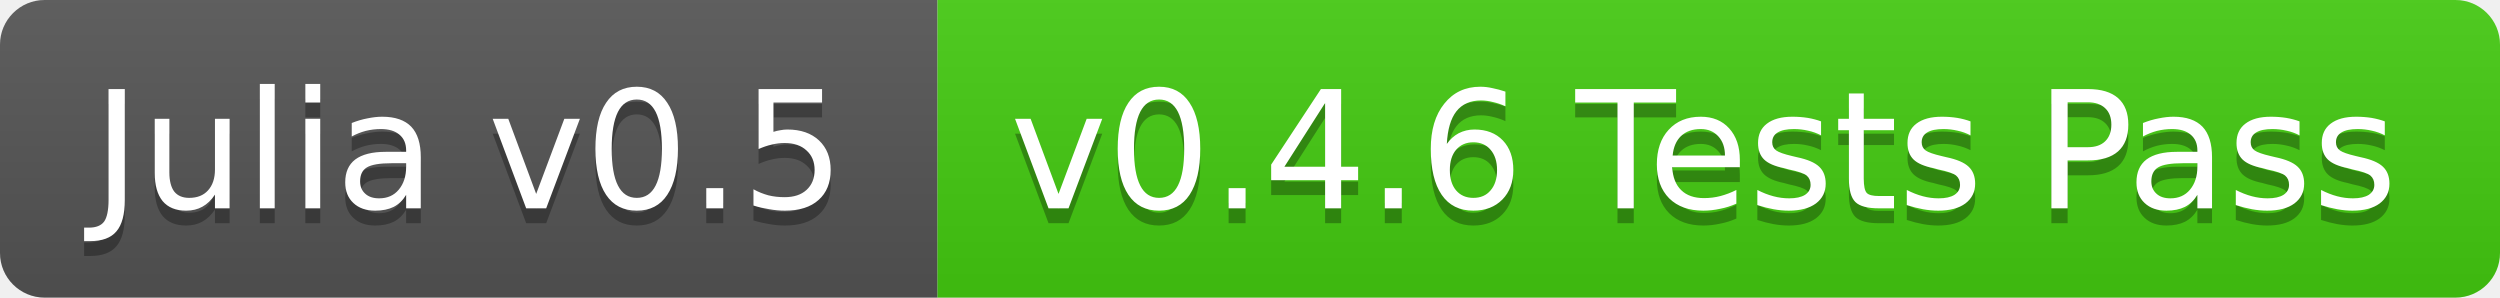
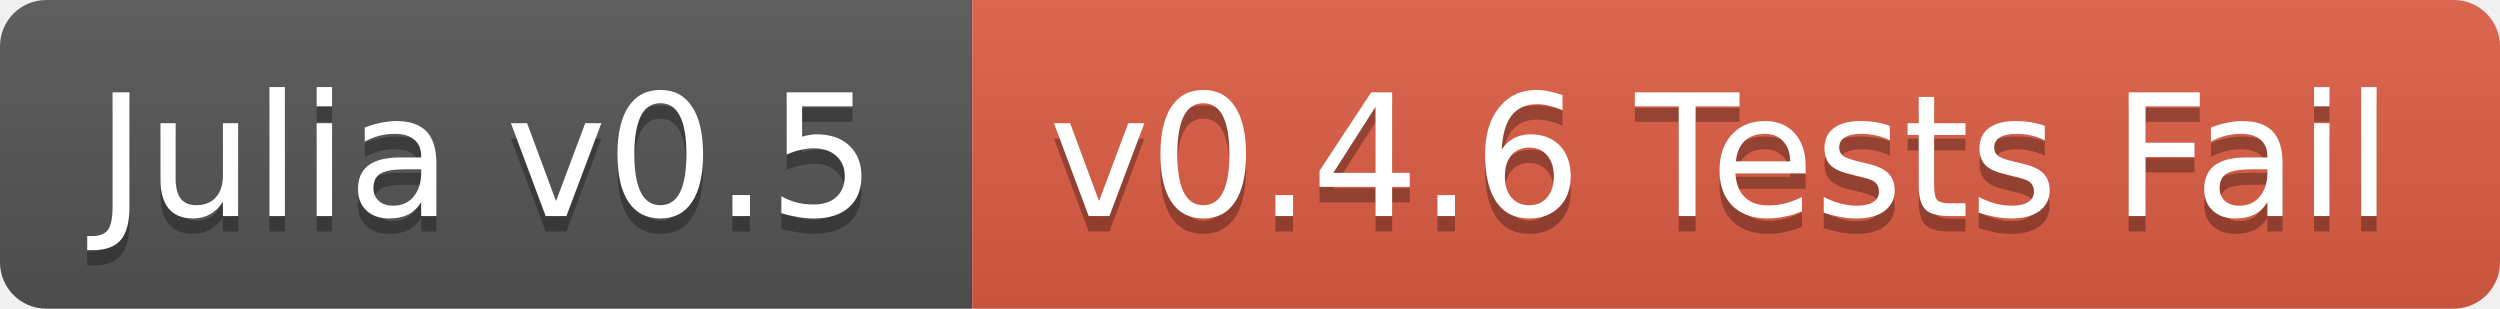
- <svg xmlns="http://www.w3.org/2000/svg" width="168" height="20">
+ <svg xmlns="http://www.w3.org/2000/svg" width="162" height="20">
  <linearGradient id="b" x2="0" y2="100%">
    <stop offset="0" stop-color="#bbb" stop-opacity=".1" />
    <stop offset="1" stop-opacity=".1" />
  </linearGradient>
  <clipPath id="a">
-     <rect width="168" height="20" rx="3" fill="#fff" />
+     <rect width="162" height="20" rx="3" fill="#fff" />
  </clipPath>
  <g clip-path="url(#a)">
    <path fill="#555" d="M0 0h63v20H0z" />
-     <path fill="#4c1" d="M63 0h105v20H63z" />
-     <path fill="url(#b)" d="M0 0h168v20H0z" />
+     <path fill="#e05d44" d="M63 0h99v20H63z" />
+     <path fill="url(#b)" d="M0 0h162v20H0z" />
  </g>
  <g fill="#fff" text-anchor="middle" font-family="DejaVu Sans,Verdana,Geneva,sans-serif" font-size="11">
    <text x="31.5" y="15" fill="#010101" fill-opacity=".3">Julia v0.5</text>
    <text x="31.5" y="14">Julia v0.5</text>
-     <text x="114.5" y="15" fill="#010101" fill-opacity=".3">v0.4.6 Tests Pass</text>
-     <text x="114.5" y="14">v0.4.6 Tests Pass</text>
+     <text x="111.5" y="15" fill="#010101" fill-opacity=".3">v0.4.6 Tests Fail</text>
+     <text x="111.5" y="14">v0.4.6 Tests Fail</text>
  </g>
</svg>
